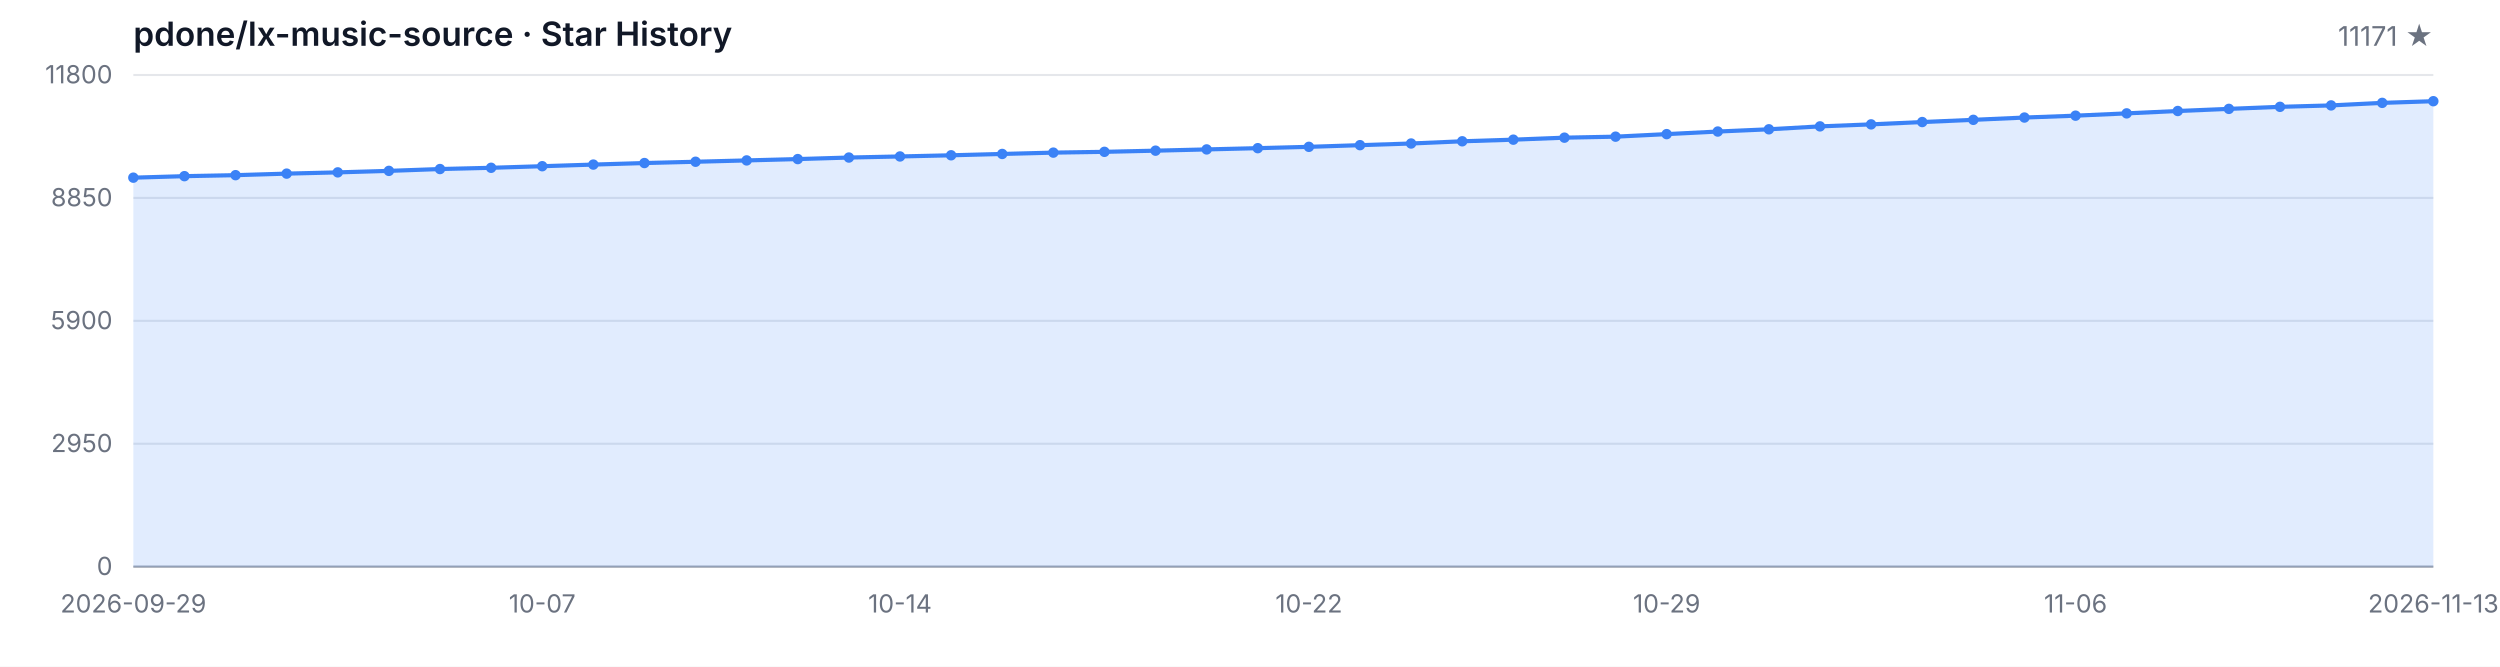
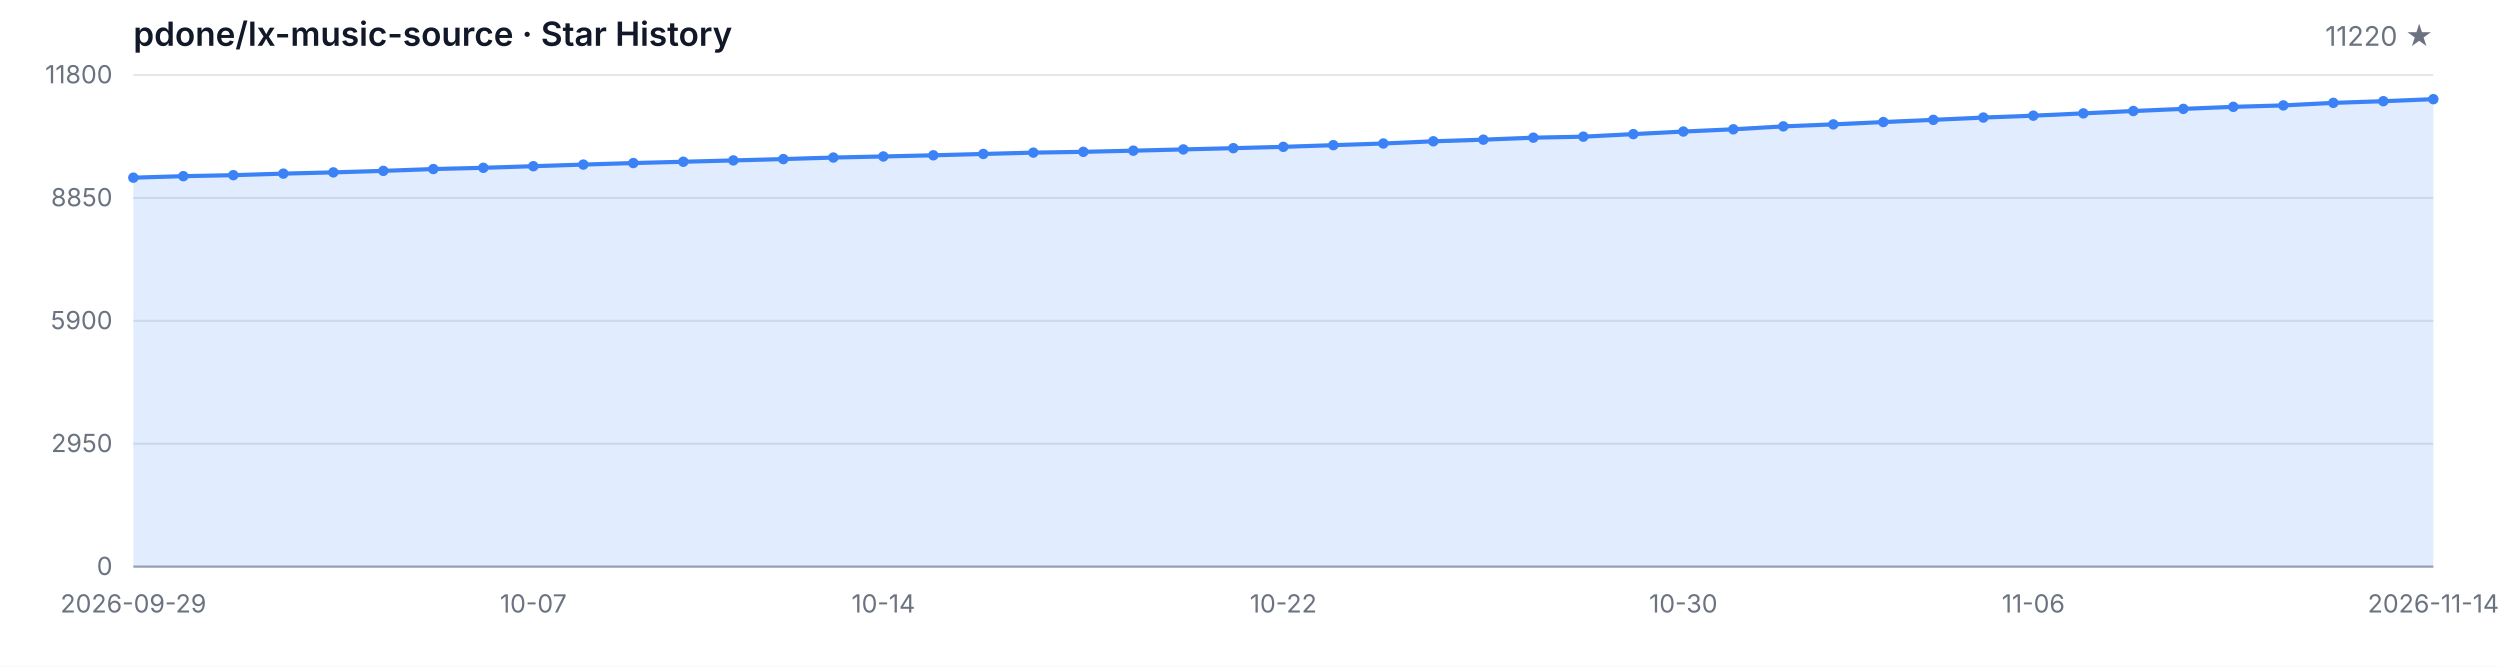
<svg xmlns="http://www.w3.org/2000/svg" width="1200" height="320" viewBox="0 0 1200 320" role="img" aria-label="Star History">
  <style>
  .bg { fill: #ffffff; }
  .grid { stroke: #e5e7eb; stroke-width: 1; }
  .axis { stroke: #9ca3af; stroke-width: 1; }
  .area { fill: rgba(59, 130, 246, 0.15); }
  .line { fill: none; stroke: #3b82f6; stroke-width: 2; stroke-linejoin: round; stroke-linecap: round; }
  .dot { fill: #3b82f6; }
  .tlabel { fill: #6b7280; font-family: -apple-system, BlinkMacSystemFont, 'Segoe UI', sans-serif; font-size: 12px; }
  .title { fill: #111827; font-family: -apple-system, BlinkMacSystemFont, 'Segoe UI', sans-serif; font-size: 16px; font-weight: 600; }
  .subtitle { fill: #6b7280; font-family: -apple-system, BlinkMacSystemFont, 'Segoe UI', sans-serif; font-size: 13px; }
  @media (prefers-color-scheme: dark) {
    .bg { fill: #0d1117; }
    .grid { stroke: #21262d; }
    .axis { stroke: #484f58; }
    .area { fill: rgba(58, 132, 255, 0.18); }
    .line { stroke: #58a6ff; }
    .dot { fill: #58a6ff; }
    .tlabel { fill: #8b949e; }
    .title { fill: #c9d1d9; }
    .subtitle { fill: #8b949e; }
  }
</style>
  <rect class="bg" width="1200" height="320" />
  <text class="title" x="64" y="22">pdone/lx-music-source · Star History</text>
-   <text class="subtitle" x="1168" y="22" text-anchor="end">11171 ★</text>
+   <text class="subtitle" x="1168" y="22" text-anchor="end">11220 ★</text>
  <line class="grid" x1="64" y1="272.00" x2="1168" y2="272.00" />
  <line class="grid" x1="64" y1="213.00" x2="1168" y2="213.00" />
  <line class="grid" x1="64" y1="154.00" x2="1168" y2="154.00" />
  <line class="grid" x1="64" y1="95.00" x2="1168" y2="95.00" />
  <line class="grid" x1="64" y1="36.00" x2="1168" y2="36.00" />
  <text class="tlabel" x="54" y="276.00" text-anchor="end">0</text>
  <text class="tlabel" x="54" y="217.00" text-anchor="end">2950</text>
  <text class="tlabel" x="54" y="158.00" text-anchor="end">5900</text>
  <text class="tlabel" x="54" y="99.00" text-anchor="end">8850</text>
  <text class="tlabel" x="54" y="40.00" text-anchor="end">11800</text>
  <line class="axis" x1="64" y1="272" x2="1168" y2="272" />
-   <path class="area" d="M 64.00 272.00 L 64.00 85.28 L 88.53 84.56 L 113.07 84.08 L 137.60 83.34 L 162.13 82.74 L 186.67 82.02 L 211.20 81.14 L 235.73 80.54 L 260.27 79.78 L 284.80 79.00 L 309.33 78.26 L 333.87 77.64 L 358.40 77.00 L 382.93 76.36 L 407.47 75.62 L 432.00 75.10 L 456.53 74.54 L 481.07 73.90 L 505.60 73.26 L 530.13 72.88 L 554.67 72.32 L 579.20 71.72 L 603.73 71.12 L 628.27 70.48 L 652.80 69.68 L 677.33 68.88 L 701.87 67.82 L 726.40 67.04 L 750.93 66.08 L 775.47 65.60 L 800.00 64.38 L 824.53 63.14 L 849.07 62.06 L 873.60 60.66 L 898.13 59.70 L 922.67 58.58 L 947.20 57.52 L 971.73 56.42 L 996.27 55.52 L 1020.80 54.42 L 1045.33 53.28 L 1069.87 52.26 L 1094.40 51.28 L 1118.93 50.60 L 1143.47 49.38 L 1168.00 48.58 L 1168.00 272.00 Z" />
-   <path class="line" d="M 64.00 85.28 L 88.53 84.56 L 113.07 84.08 L 137.60 83.34 L 162.13 82.74 L 186.67 82.02 L 211.20 81.14 L 235.73 80.54 L 260.27 79.78 L 284.80 79.00 L 309.33 78.26 L 333.87 77.64 L 358.40 77.00 L 382.93 76.36 L 407.47 75.62 L 432.00 75.10 L 456.53 74.54 L 481.07 73.90 L 505.60 73.26 L 530.13 72.88 L 554.67 72.32 L 579.20 71.72 L 603.73 71.12 L 628.27 70.48 L 652.80 69.68 L 677.33 68.88 L 701.87 67.82 L 726.40 67.04 L 750.93 66.08 L 775.47 65.60 L 800.00 64.38 L 824.53 63.14 L 849.07 62.06 L 873.60 60.66 L 898.13 59.70 L 922.67 58.58 L 947.20 57.52 L 971.73 56.42 L 996.27 55.52 L 1020.80 54.42 L 1045.33 53.28 L 1069.87 52.26 L 1094.40 51.28 L 1118.93 50.60 L 1143.47 49.38 L 1168.00 48.58" />
+   <path class="area" d="M 64.00 272.00 L 64.00 85.28 L 88.00 84.56 L 112.00 84.08 L 136.00 83.34 L 160.00 82.74 L 184.00 82.02 L 208.00 81.14 L 232.00 80.54 L 256.00 79.78 L 280.00 79.00 L 304.00 78.26 L 328.00 77.64 L 352.00 77.00 L 376.00 76.36 L 400.00 75.62 L 424.00 75.10 L 448.00 74.54 L 472.00 73.90 L 496.00 73.26 L 520.00 72.88 L 544.00 72.32 L 568.00 71.72 L 592.00 71.12 L 616.00 70.48 L 640.00 69.68 L 664.00 68.88 L 688.00 67.82 L 712.00 67.04 L 736.00 66.08 L 760.00 65.60 L 784.00 64.38 L 808.00 63.14 L 832.00 62.06 L 856.00 60.66 L 880.00 59.70 L 904.00 58.58 L 928.00 57.52 L 952.00 56.42 L 976.00 55.52 L 1000.00 54.42 L 1024.00 53.28 L 1048.00 52.26 L 1072.00 51.28 L 1096.00 50.60 L 1120.00 49.38 L 1144.00 48.58 L 1168.00 47.60 L 1168.00 272.00 Z" />
+   <path class="line" d="M 64.00 85.28 L 88.00 84.56 L 112.00 84.08 L 136.00 83.34 L 160.00 82.74 L 184.00 82.02 L 208.00 81.14 L 232.00 80.54 L 256.00 79.78 L 280.00 79.00 L 304.00 78.26 L 328.00 77.64 L 352.00 77.00 L 376.00 76.36 L 400.00 75.62 L 424.00 75.10 L 448.00 74.54 L 472.00 73.90 L 496.00 73.26 L 520.00 72.88 L 544.00 72.32 L 568.00 71.72 L 592.00 71.12 L 616.00 70.48 L 640.00 69.68 L 664.00 68.88 L 688.00 67.82 L 712.00 67.04 L 736.00 66.08 L 760.00 65.60 L 784.00 64.38 L 808.00 63.14 L 832.00 62.06 L 856.00 60.66 L 880.00 59.70 L 904.00 58.58 L 928.00 57.52 L 952.00 56.42 L 976.00 55.52 L 1000.00 54.42 L 1024.00 53.28 L 1048.00 52.26 L 1072.00 51.28 L 1096.00 50.60 L 1120.00 49.38 L 1144.00 48.58 L 1168.00 47.60" />
  <circle class="dot" cx="64.00" cy="85.28" r="2.5" />
-   <circle class="dot" cx="88.53" cy="84.56" r="2.5" />
-   <circle class="dot" cx="113.07" cy="84.08" r="2.5" />
-   <circle class="dot" cx="137.60" cy="83.34" r="2.5" />
-   <circle class="dot" cx="162.13" cy="82.74" r="2.5" />
-   <circle class="dot" cx="186.67" cy="82.02" r="2.5" />
-   <circle class="dot" cx="211.20" cy="81.14" r="2.5" />
-   <circle class="dot" cx="235.73" cy="80.54" r="2.5" />
-   <circle class="dot" cx="260.27" cy="79.78" r="2.5" />
-   <circle class="dot" cx="284.80" cy="79.00" r="2.5" />
-   <circle class="dot" cx="309.33" cy="78.26" r="2.5" />
-   <circle class="dot" cx="333.87" cy="77.64" r="2.5" />
-   <circle class="dot" cx="358.40" cy="77.00" r="2.5" />
-   <circle class="dot" cx="382.93" cy="76.36" r="2.5" />
-   <circle class="dot" cx="407.47" cy="75.62" r="2.5" />
-   <circle class="dot" cx="432.00" cy="75.10" r="2.5" />
-   <circle class="dot" cx="456.53" cy="74.54" r="2.5" />
-   <circle class="dot" cx="481.07" cy="73.90" r="2.5" />
-   <circle class="dot" cx="505.60" cy="73.26" r="2.5" />
-   <circle class="dot" cx="530.13" cy="72.88" r="2.5" />
-   <circle class="dot" cx="554.67" cy="72.32" r="2.5" />
-   <circle class="dot" cx="579.20" cy="71.72" r="2.5" />
-   <circle class="dot" cx="603.73" cy="71.12" r="2.5" />
-   <circle class="dot" cx="628.27" cy="70.48" r="2.5" />
-   <circle class="dot" cx="652.80" cy="69.68" r="2.5" />
-   <circle class="dot" cx="677.33" cy="68.88" r="2.5" />
-   <circle class="dot" cx="701.87" cy="67.82" r="2.5" />
-   <circle class="dot" cx="726.40" cy="67.04" r="2.5" />
-   <circle class="dot" cx="750.93" cy="66.08" r="2.5" />
-   <circle class="dot" cx="775.47" cy="65.60" r="2.5" />
-   <circle class="dot" cx="800.00" cy="64.38" r="2.5" />
-   <circle class="dot" cx="824.53" cy="63.14" r="2.5" />
-   <circle class="dot" cx="849.07" cy="62.06" r="2.5" />
-   <circle class="dot" cx="873.60" cy="60.66" r="2.5" />
-   <circle class="dot" cx="898.13" cy="59.70" r="2.5" />
-   <circle class="dot" cx="922.67" cy="58.58" r="2.5" />
-   <circle class="dot" cx="947.20" cy="57.52" r="2.5" />
-   <circle class="dot" cx="971.73" cy="56.42" r="2.5" />
-   <circle class="dot" cx="996.27" cy="55.52" r="2.5" />
-   <circle class="dot" cx="1020.80" cy="54.42" r="2.5" />
-   <circle class="dot" cx="1045.33" cy="53.28" r="2.5" />
-   <circle class="dot" cx="1069.87" cy="52.26" r="2.5" />
-   <circle class="dot" cx="1094.40" cy="51.28" r="2.5" />
-   <circle class="dot" cx="1118.93" cy="50.60" r="2.5" />
-   <circle class="dot" cx="1143.47" cy="49.38" r="2.5" />
-   <circle class="dot" cx="1168.00" cy="48.58" r="2.5" />
+   <circle class="dot" cx="88.00" cy="84.56" r="2.5" />
+   <circle class="dot" cx="112.00" cy="84.08" r="2.5" />
+   <circle class="dot" cx="136.00" cy="83.34" r="2.5" />
+   <circle class="dot" cx="160.00" cy="82.74" r="2.5" />
+   <circle class="dot" cx="184.00" cy="82.02" r="2.5" />
+   <circle class="dot" cx="208.00" cy="81.14" r="2.5" />
+   <circle class="dot" cx="232.00" cy="80.54" r="2.5" />
+   <circle class="dot" cx="256.00" cy="79.78" r="2.5" />
+   <circle class="dot" cx="280.00" cy="79.00" r="2.5" />
+   <circle class="dot" cx="304.00" cy="78.26" r="2.5" />
+   <circle class="dot" cx="328.00" cy="77.64" r="2.5" />
+   <circle class="dot" cx="352.00" cy="77.00" r="2.5" />
+   <circle class="dot" cx="376.00" cy="76.36" r="2.5" />
+   <circle class="dot" cx="400.00" cy="75.62" r="2.5" />
+   <circle class="dot" cx="424.00" cy="75.10" r="2.5" />
+   <circle class="dot" cx="448.00" cy="74.54" r="2.5" />
+   <circle class="dot" cx="472.00" cy="73.90" r="2.5" />
+   <circle class="dot" cx="496.00" cy="73.26" r="2.5" />
+   <circle class="dot" cx="520.00" cy="72.88" r="2.5" />
+   <circle class="dot" cx="544.00" cy="72.32" r="2.5" />
+   <circle class="dot" cx="568.00" cy="71.72" r="2.5" />
+   <circle class="dot" cx="592.00" cy="71.12" r="2.5" />
+   <circle class="dot" cx="616.00" cy="70.48" r="2.5" />
+   <circle class="dot" cx="640.00" cy="69.68" r="2.5" />
+   <circle class="dot" cx="664.00" cy="68.88" r="2.5" />
+   <circle class="dot" cx="688.00" cy="67.82" r="2.5" />
+   <circle class="dot" cx="712.00" cy="67.04" r="2.5" />
+   <circle class="dot" cx="736.00" cy="66.08" r="2.5" />
+   <circle class="dot" cx="760.00" cy="65.60" r="2.5" />
+   <circle class="dot" cx="784.00" cy="64.38" r="2.5" />
+   <circle class="dot" cx="808.00" cy="63.14" r="2.5" />
+   <circle class="dot" cx="832.00" cy="62.06" r="2.5" />
+   <circle class="dot" cx="856.00" cy="60.66" r="2.5" />
+   <circle class="dot" cx="880.00" cy="59.70" r="2.5" />
+   <circle class="dot" cx="904.00" cy="58.58" r="2.5" />
+   <circle class="dot" cx="928.00" cy="57.52" r="2.5" />
+   <circle class="dot" cx="952.00" cy="56.42" r="2.5" />
+   <circle class="dot" cx="976.00" cy="55.52" r="2.5" />
+   <circle class="dot" cx="1000.00" cy="54.42" r="2.5" />
+   <circle class="dot" cx="1024.00" cy="53.28" r="2.5" />
+   <circle class="dot" cx="1048.00" cy="52.26" r="2.5" />
+   <circle class="dot" cx="1072.00" cy="51.28" r="2.5" />
+   <circle class="dot" cx="1096.00" cy="50.60" r="2.5" />
+   <circle class="dot" cx="1120.00" cy="49.38" r="2.5" />
+   <circle class="dot" cx="1144.00" cy="48.58" r="2.5" />
+   <circle class="dot" cx="1168.00" cy="47.60" r="2.5" />
  <text class="tlabel" x="64.00" y="294" text-anchor="middle">2026-09-29</text>
-   <text class="tlabel" x="260.27" y="294" text-anchor="middle">10-07</text>
-   <text class="tlabel" x="432.00" y="294" text-anchor="middle">10-14</text>
-   <text class="tlabel" x="628.27" y="294" text-anchor="middle">10-22</text>
-   <text class="tlabel" x="800.00" y="294" text-anchor="middle">10-29</text>
-   <text class="tlabel" x="996.27" y="294" text-anchor="middle">11-06</text>
-   <text class="tlabel" x="1168.00" y="294" text-anchor="middle">2026-11-13</text>
+   <text class="tlabel" x="256.00" y="294" text-anchor="middle">10-07</text>
+   <text class="tlabel" x="424.00" y="294" text-anchor="middle">10-14</text>
+   <text class="tlabel" x="616.00" y="294" text-anchor="middle">10-22</text>
+   <text class="tlabel" x="808.00" y="294" text-anchor="middle">10-30</text>
+   <text class="tlabel" x="976.00" y="294" text-anchor="middle">11-06</text>
+   <text class="tlabel" x="1168.00" y="294" text-anchor="middle">2026-11-14</text>
</svg>
